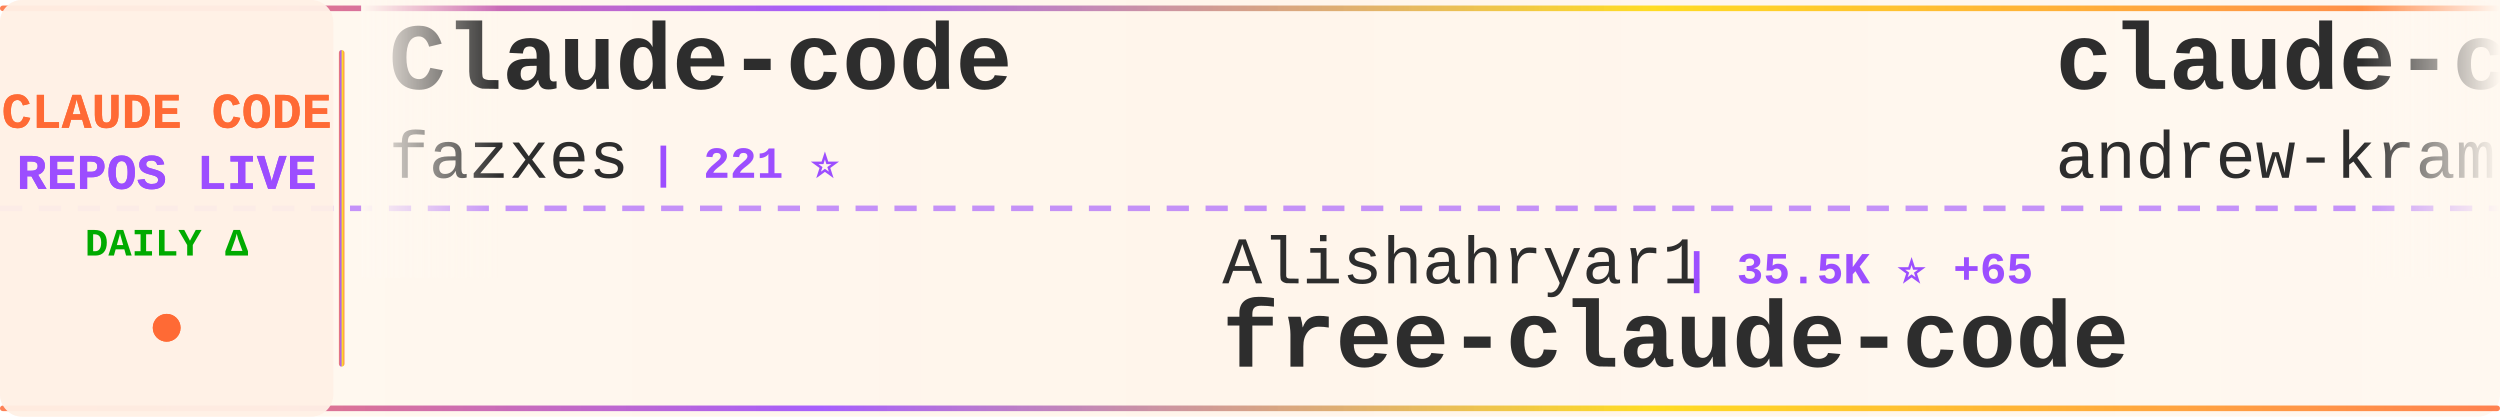
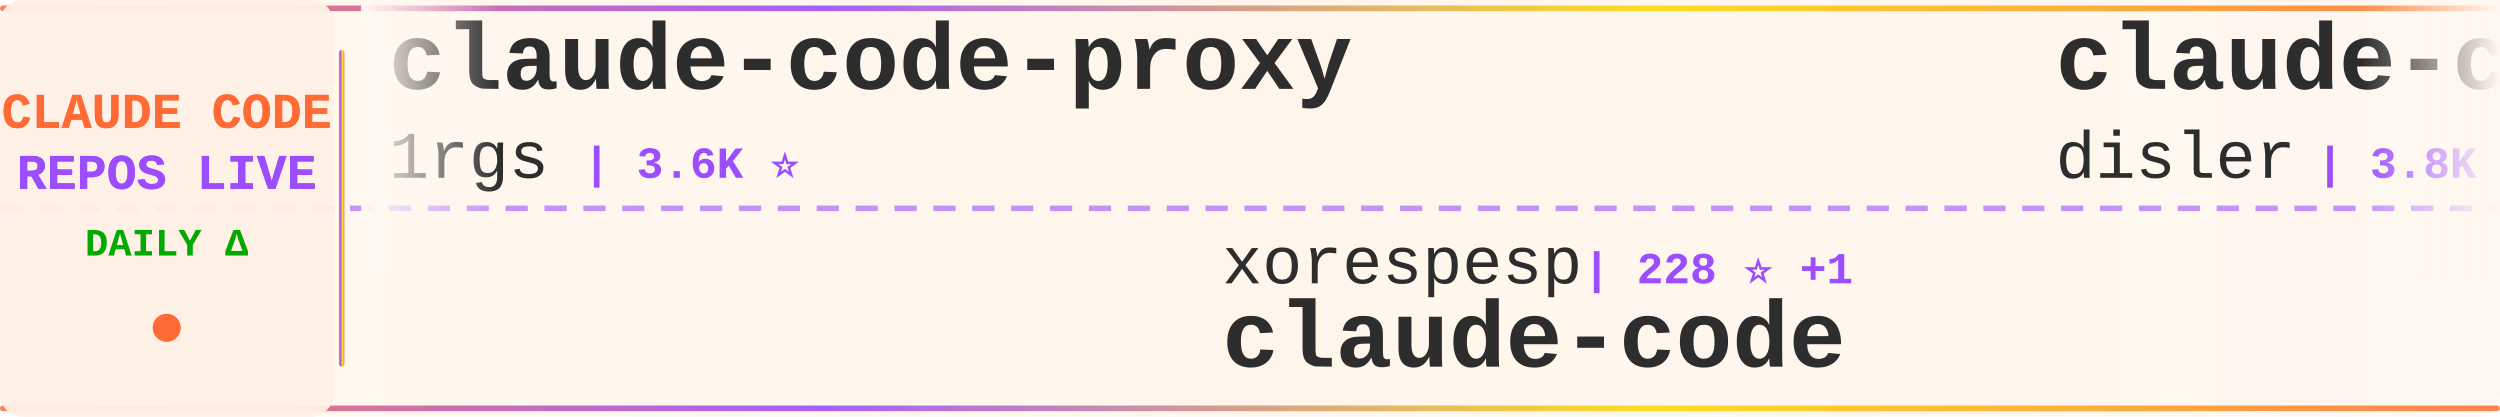
<svg xmlns="http://www.w3.org/2000/svg" width="900" height="150">
  <defs>
    <linearGradient id="tickerBg" x1="0%" y1="0%" x2="100%" y2="0%">
      <stop offset="0%" style="stop-color:#fff8f0;stop-opacity:0.98" />
      <stop offset="50%" style="stop-color:#fff5eb;stop-opacity:1" />
      <stop offset="100%" style="stop-color:#fff8f0;stop-opacity:0.98" />
    </linearGradient>
    <linearGradient id="borderGrad" x1="0%" y1="0%" x2="100%" y2="0%">
      <stop offset="0%" style="stop-color:#FF6B35;stop-opacity:0.85">
        <animate attributeName="stop-opacity" values="0.85;1;0.85" dur="2s" repeatCount="indefinite" />
      </stop>
      <stop offset="33%" style="stop-color:#9C4EFF;stop-opacity:0.9">
        <animate attributeName="stop-opacity" values="0.9;1;0.9" dur="2.2s" repeatCount="indefinite" />
      </stop>
      <stop offset="66%" style="stop-color:#FFD700;stop-opacity:0.85">
        <animate attributeName="stop-opacity" values="0.85;1;0.85" dur="1.8s" repeatCount="indefinite" />
      </stop>
      <stop offset="100%" style="stop-color:#FF6B35;stop-opacity:0.85">
        <animate attributeName="stop-opacity" values="0.85;1;0.85" dur="2s" repeatCount="indefinite" />
      </stop>
    </linearGradient>
    <filter id="textGlow">
      <feGaussianBlur stdDeviation="0.15" result="coloredBlur" />
      <feMerge>
        <feMergeNode in="coloredBlur" />
        <feMergeNode in="SourceGraphic" />
      </feMerge>
    </filter>
    <filter id="metricGlow">
      <feGaussianBlur stdDeviation="0.2" result="coloredBlur" />
      <feMerge>
        <feMergeNode in="coloredBlur" />
        <feMergeNode in="SourceGraphic" />
      </feMerge>
    </filter>
    <linearGradient id="leftFade" x1="0%" y1="0%" x2="100%" y2="0%">
      <stop offset="0%" style="stop-color:#fff8f0;stop-opacity:1" />
      <stop offset="100%" style="stop-color:#fff8f0;stop-opacity:0" />
    </linearGradient>
    <linearGradient id="rightFade" x1="0%" y1="0%" x2="100%" y2="0%">
      <stop offset="0%" style="stop-color:#fff8f0;stop-opacity:0" />
      <stop offset="100%" style="stop-color:#fff8f0;stop-opacity:1" />
    </linearGradient>
  </defs>
  <rect width="900" height="150" fill="url(#tickerBg)" rx="8" />
  <rect x="0" y="2" width="900" height="2" fill="url(#borderGrad)" rx="1" />
  <rect x="0" y="146" width="900" height="2" fill="url(#borderGrad)" rx="1" />
  <line x1="0" y1="75" x2="900" y2="75" stroke="#9C4EFF" stroke-width="2" stroke-dasharray="8 6" opacity="0.6" />
  <rect x="0" y="0" width="120" height="150" fill="#fff0e6" opacity="0.95" rx="8" />
  <text x="60" y="46" font-family="'Courier New', monospace" font-size="18" font-weight="bold" fill="#FF6B35" text-anchor="middle" filter="url(#textGlow)">
    CLAUDE CODE
  </text>
  <text x="60" y="68" font-family="'Courier New', monospace" font-size="18" font-weight="bold" fill="#9C4EFF" text-anchor="middle" filter="url(#textGlow)">
    REPOS LIVE
  </text>
  <text x="60" y="92" font-family="'Courier New', monospace" font-size="14" font-weight="bold" fill="#00aa00" text-anchor="middle">
    DAILY Δ
  </text>
  <circle cx="60" cy="118" r="5" fill="#FF6B35" filter="url(#metricGlow)">
    <animate attributeName="r" values="4;6;4" dur="1.5s" repeatCount="indefinite" />
    <animate attributeName="opacity" values="0.6;1;0.6" dur="1.5s" repeatCount="indefinite" />
  </circle>
  <rect x="122" y="18" width="2" height="114" fill="url(#borderGrad)" rx="1" />
  <clipPath id="tickerClip">
    <rect x="130" y="0" width="770" height="150" />
  </clipPath>
  <g clip-path="url(#tickerClip)">
    <g id="tickerItems">
      <animateTransform attributeName="transform" attributeType="XML" type="translate" from="0 0" to="-3000 0" dur="54s" repeatCount="indefinite" />
      <g transform="translate(0, 0)">
-         <text x="140" y="32" font-family="'Courier New', monospace" font-size="34" font-weight="bold" fill="#2d2d2d">Claude-code</text>
-         <text x="140" y="64" font-family="'Courier New', monospace" font-size="24" font-weight="normal" fill="#2d2d2d" opacity="1.0">fazxes</text>
-         <text x="234" y="64" font-family="'Courier New', monospace" font-size="16" font-weight="bold" fill="#9C4EFF"> | 221 ⭐</text>
+         <text x="140" y="32" font-family="'Courier New', monospace" font-size="34" font-weight="bold" fill="#2d2d2d">claude-code-proxy</text>
+         <text x="140" y="64" font-family="'Courier New', monospace" font-size="24" font-weight="normal" fill="#2d2d2d" opacity="1.0">1rgs</text>
+         <text x="210" y="64" font-family="'Courier New', monospace" font-size="16" font-weight="bold" fill="#9C4EFF"> | 3.6K ⭐</text>
      </g>
      <g transform="translate(300, 0)">
-         <text x="140" y="102" font-family="'Courier New', monospace" font-size="24" font-weight="normal" fill="#2d2d2d" opacity="1.0">Alishahryar1</text>
-         <text x="306" y="102" font-family="'Courier New', monospace" font-size="16" font-weight="bold" fill="#9C4EFF"> | 35.5K ⭐ +65</text>
-         <text x="140" y="132" font-family="'Courier New', monospace" font-size="34" font-weight="bold" fill="#2d2d2d">free-claude-code</text>
+         <text x="140" y="102" font-family="'Courier New', monospace" font-size="24" font-weight="normal" fill="#2d2d2d" opacity="1.0">xorespesp</text>
+         <text x="270" y="102" font-family="'Courier New', monospace" font-size="16" font-weight="bold" fill="#9C4EFF"> | 228 ⭐ +1</text>
+         <text x="140" y="132" font-family="'Courier New', monospace" font-size="34" font-weight="bold" fill="#2d2d2d">claude-code</text>
      </g>
      <g transform="translate(600, 0)">
-         <text x="140" y="32" font-family="'Courier New', monospace" font-size="34" font-weight="bold" fill="#2d2d2d">claude-code-source-build</text>
-         <text x="140" y="64" font-family="'Courier New', monospace" font-size="24" font-weight="normal" fill="#2d2d2d" opacity="1.0">andrew-kramer-inno</text>
-         <text x="378" y="64" font-family="'Courier New', monospace" font-size="16" font-weight="bold" fill="#9C4EFF"> | 590 ⭐</text>
+         <text x="140" y="32" font-family="'Courier New', monospace" font-size="34" font-weight="bold" fill="#2d2d2d">claude-code-hooks-master...</text>
+         <text x="140" y="64" font-family="'Courier New', monospace" font-size="24" font-weight="normal" fill="#2d2d2d" opacity="1.0">disler</text>
+         <text x="234" y="64" font-family="'Courier New', monospace" font-size="16" font-weight="bold" fill="#9C4EFF"> | 3.8K ⭐ +1</text>
      </g>
      <g transform="translate(900, 0)">
-         <text x="140" y="102" font-family="'Courier New', monospace" font-size="24" font-weight="normal" fill="#2d2d2d" opacity="1.0">lowcortisolprogrammer</text>
-         <text x="414" y="102" font-family="'Courier New', monospace" font-size="16" font-weight="bold" fill="#9C4EFF"> | 171 ⭐</text>
+         <text x="140" y="102" font-family="'Courier New', monospace" font-size="24" font-weight="normal" fill="#2d2d2d" opacity="1.0">guanshan</text>
+         <text x="258" y="102" font-family="'Courier New', monospace" font-size="16" font-weight="bold" fill="#9C4EFF"> | 60 ⭐</text>
+         <text x="140" y="132" font-family="'Courier New', monospace" font-size="34" font-weight="bold" fill="#2d2d2d">ClaudeCode</text>
+       </g>
+       <g transform="translate(1200, 0)">
+         <text x="140" y="32" font-family="'Courier New', monospace" font-size="34" font-weight="bold" fill="#2d2d2d">claude-code-templates</text>
+         <text x="140" y="64" font-family="'Courier New', monospace" font-size="24" font-weight="normal" fill="#2d2d2d" opacity="1.0">davila7</text>
+         <text x="246" y="64" font-family="'Courier New', monospace" font-size="16" font-weight="bold" fill="#9C4EFF"> | 28.2K ⭐ +8</text>
+       </g>
+       <g transform="translate(1500, 0)">
+         <text x="140" y="102" font-family="'Courier New', monospace" font-size="24" font-weight="normal" fill="#2d2d2d" opacity="1.0">AICoderTudou</text>
+         <text x="306" y="102" font-family="'Courier New', monospace" font-size="16" font-weight="bold" fill="#9C4EFF"> | 500 ⭐</text>
+         <text x="140" y="132" font-family="'Courier New', monospace" font-size="34" font-weight="bold" fill="#2d2d2d">claude-code-tudou</text>
+       </g>
+       <g transform="translate(1800, 0)">
+         <text x="140" y="32" font-family="'Courier New', monospace" font-size="34" font-weight="bold" fill="#2d2d2d">claude-code-proxy</text>
+         <text x="140" y="64" font-family="'Courier New', monospace" font-size="24" font-weight="normal" fill="#2d2d2d" opacity="1.0">fuergaosi233</text>
+         <text x="306" y="64" font-family="'Courier New', monospace" font-size="16" font-weight="bold" fill="#9C4EFF"> | 2.7K ⭐</text>
+       </g>
+       <g transform="translate(2100, 0)">
+         <text x="140" y="102" font-family="'Courier New', monospace" font-size="24" font-weight="normal" fill="#2d2d2d" opacity="1.0">jarmuine</text>
+         <text x="258" y="102" font-family="'Courier New', monospace" font-size="16" font-weight="bold" fill="#9C4EFF"> | 2.2K ⭐</text>
        <text x="140" y="132" font-family="'Courier New', monospace" font-size="34" font-weight="bold" fill="#2d2d2d">claude-code</text>
      </g>
-       <g transform="translate(1200, 0)">
-         <text x="140" y="32" font-family="'Courier New', monospace" font-size="34" font-weight="bold" fill="#2d2d2d">claude-code-pm-course</text>
-         <text x="140" y="64" font-family="'Courier New', monospace" font-size="24" font-weight="normal" fill="#2d2d2d" opacity="1.0">carlvellotti</text>
-         <text x="306" y="64" font-family="'Courier New', monospace" font-size="16" font-weight="bold" fill="#9C4EFF"> | 2.1K ⭐</text>
+       <g transform="translate(2400, 0)">
+         <text x="140" y="32" font-family="'Courier New', monospace" font-size="34" font-weight="bold" fill="#2d2d2d">awesome-claude-code-suba...</text>
+         <text x="140" y="64" font-family="'Courier New', monospace" font-size="24" font-weight="normal" fill="#2d2d2d" opacity="1.0">VoltAgent</text>
+         <text x="270" y="64" font-family="'Courier New', monospace" font-size="16" font-weight="bold" fill="#9C4EFF"> | 22.1K ⭐ +15</text>
      </g>
-       <g transform="translate(1500, 0)">
-         <text x="140" y="102" font-family="'Courier New', monospace" font-size="24" font-weight="normal" fill="#2d2d2d" opacity="1.0">claude-code-best</text>
-         <text x="354" y="102" font-family="'Courier New', monospace" font-size="16" font-weight="bold" fill="#9C4EFF"> | 20.1K ⭐ +6</text>
+       <g transform="translate(2700, 0)">
+         <text x="140" y="102" font-family="'Courier New', monospace" font-size="24" font-weight="normal" fill="#2d2d2d" opacity="1.0">jeremylongshore</text>
+         <text x="342" y="102" font-family="'Courier New', monospace" font-size="16" font-weight="bold" fill="#9C4EFF"> | 2.4K ⭐</text>
+         <text x="140" y="132" font-family="'Courier New', monospace" font-size="34" font-weight="bold" fill="#2d2d2d">claude-code-plugins-plus...</text>
+       </g>
+       <g transform="translate(3000, 0)">
+         <text x="140" y="32" font-family="'Courier New', monospace" font-size="34" font-weight="bold" fill="#2d2d2d">claude-code-proxy</text>
+         <text x="140" y="64" font-family="'Courier New', monospace" font-size="24" font-weight="normal" fill="#2d2d2d" opacity="1.0">1rgs</text>
+         <text x="210" y="64" font-family="'Courier New', monospace" font-size="16" font-weight="bold" fill="#9C4EFF"> | 3.6K ⭐</text>
+       </g>
+       <g transform="translate(3300, 0)">
+         <text x="140" y="102" font-family="'Courier New', monospace" font-size="24" font-weight="normal" fill="#2d2d2d" opacity="1.0">xorespesp</text>
+         <text x="270" y="102" font-family="'Courier New', monospace" font-size="16" font-weight="bold" fill="#9C4EFF"> | 228 ⭐ +1</text>
        <text x="140" y="132" font-family="'Courier New', monospace" font-size="34" font-weight="bold" fill="#2d2d2d">claude-code</text>
      </g>
-       <g transform="translate(1800, 0)">
-         <text x="140" y="32" font-family="'Courier New', monospace" font-size="34" font-weight="bold" fill="#2d2d2d">claude-code</text>
-         <text x="140" y="64" font-family="'Courier New', monospace" font-size="24" font-weight="normal" fill="#2d2d2d" opacity="1.0">RishabhK103</text>
-         <text x="294" y="64" font-family="'Courier New', monospace" font-size="16" font-weight="bold" fill="#9C4EFF"> | 90 ⭐</text>
-       </g>
-       <g transform="translate(2100, 0)">
-         <text x="140" y="102" font-family="'Courier New', monospace" font-size="24" font-weight="normal" fill="#2d2d2d" opacity="1.0">multica-ai</text>
-         <text x="282" y="102" font-family="'Courier New', monospace" font-size="16" font-weight="bold" fill="#9C4EFF"> | 178.5K ⭐ +165</text>
-         <text x="140" y="132" font-family="'Courier New', monospace" font-size="34" font-weight="bold" fill="#2d2d2d">andrej-karpathy-skills</text>
-       </g>
-       <g transform="translate(2400, 0)">
-         <text x="140" y="32" font-family="'Courier New', monospace" font-size="34" font-weight="bold" fill="#2d2d2d">claude-code-workflows</text>
-         <text x="140" y="64" font-family="'Courier New', monospace" font-size="24" font-weight="normal" fill="#2d2d2d" opacity="1.0">OneRedOak</text>
-         <text x="270" y="64" font-family="'Courier New', monospace" font-size="16" font-weight="bold" fill="#9C4EFF"> | 3.8K ⭐</text>
-       </g>
-       <g transform="translate(2700, 0)">
-         <text x="140" y="102" font-family="'Courier New', monospace" font-size="24" font-weight="normal" fill="#2d2d2d" opacity="1.0">AprilNEA</text>
-         <text x="258" y="102" font-family="'Courier New', monospace" font-size="16" font-weight="bold" fill="#9C4EFF"> | 388 ⭐</text>
-         <text x="140" y="132" font-family="'Courier New', monospace" font-size="34" font-weight="bold" fill="#2d2d2d">claude-code-source</text>
-       </g>
-       <g transform="translate(3000, 0)">
-         <text x="140" y="32" font-family="'Courier New', monospace" font-size="34" font-weight="bold" fill="#2d2d2d">Claude-code</text>
-         <text x="140" y="64" font-family="'Courier New', monospace" font-size="24" font-weight="normal" fill="#2d2d2d" opacity="1.0">fazxes</text>
-         <text x="234" y="64" font-family="'Courier New', monospace" font-size="16" font-weight="bold" fill="#9C4EFF"> | 221 ⭐</text>
-       </g>
-       <g transform="translate(3300, 0)">
-         <text x="140" y="102" font-family="'Courier New', monospace" font-size="24" font-weight="normal" fill="#2d2d2d" opacity="1.0">Alishahryar1</text>
-         <text x="306" y="102" font-family="'Courier New', monospace" font-size="16" font-weight="bold" fill="#9C4EFF"> | 35.5K ⭐ +65</text>
-         <text x="140" y="132" font-family="'Courier New', monospace" font-size="34" font-weight="bold" fill="#2d2d2d">free-claude-code</text>
-       </g>
      <g transform="translate(3600, 0)">
-         <text x="140" y="32" font-family="'Courier New', monospace" font-size="34" font-weight="bold" fill="#2d2d2d">claude-code-source-build</text>
-         <text x="140" y="64" font-family="'Courier New', monospace" font-size="24" font-weight="normal" fill="#2d2d2d" opacity="1.0">andrew-kramer-inno</text>
-         <text x="378" y="64" font-family="'Courier New', monospace" font-size="16" font-weight="bold" fill="#9C4EFF"> | 590 ⭐</text>
+         <text x="140" y="32" font-family="'Courier New', monospace" font-size="34" font-weight="bold" fill="#2d2d2d">claude-code-hooks-master...</text>
+         <text x="140" y="64" font-family="'Courier New', monospace" font-size="24" font-weight="normal" fill="#2d2d2d" opacity="1.0">disler</text>
+         <text x="234" y="64" font-family="'Courier New', monospace" font-size="16" font-weight="bold" fill="#9C4EFF"> | 3.8K ⭐ +1</text>
      </g>
      <g transform="translate(3900, 0)">
-         <text x="140" y="102" font-family="'Courier New', monospace" font-size="24" font-weight="normal" fill="#2d2d2d" opacity="1.0">lowcortisolprogrammer</text>
-         <text x="414" y="102" font-family="'Courier New', monospace" font-size="16" font-weight="bold" fill="#9C4EFF"> | 171 ⭐</text>
-         <text x="140" y="132" font-family="'Courier New', monospace" font-size="34" font-weight="bold" fill="#2d2d2d">claude-code</text>
+         <text x="140" y="102" font-family="'Courier New', monospace" font-size="24" font-weight="normal" fill="#2d2d2d" opacity="1.0">guanshan</text>
+         <text x="258" y="102" font-family="'Courier New', monospace" font-size="16" font-weight="bold" fill="#9C4EFF"> | 60 ⭐</text>
+         <text x="140" y="132" font-family="'Courier New', monospace" font-size="34" font-weight="bold" fill="#2d2d2d">ClaudeCode</text>
      </g>
    </g>
  </g>
  <rect x="130" y="0" width="50" height="100" fill="url(#leftFade)" />
  <rect x="850" y="0" width="50" height="100" fill="url(#rightFade)" />
</svg>
